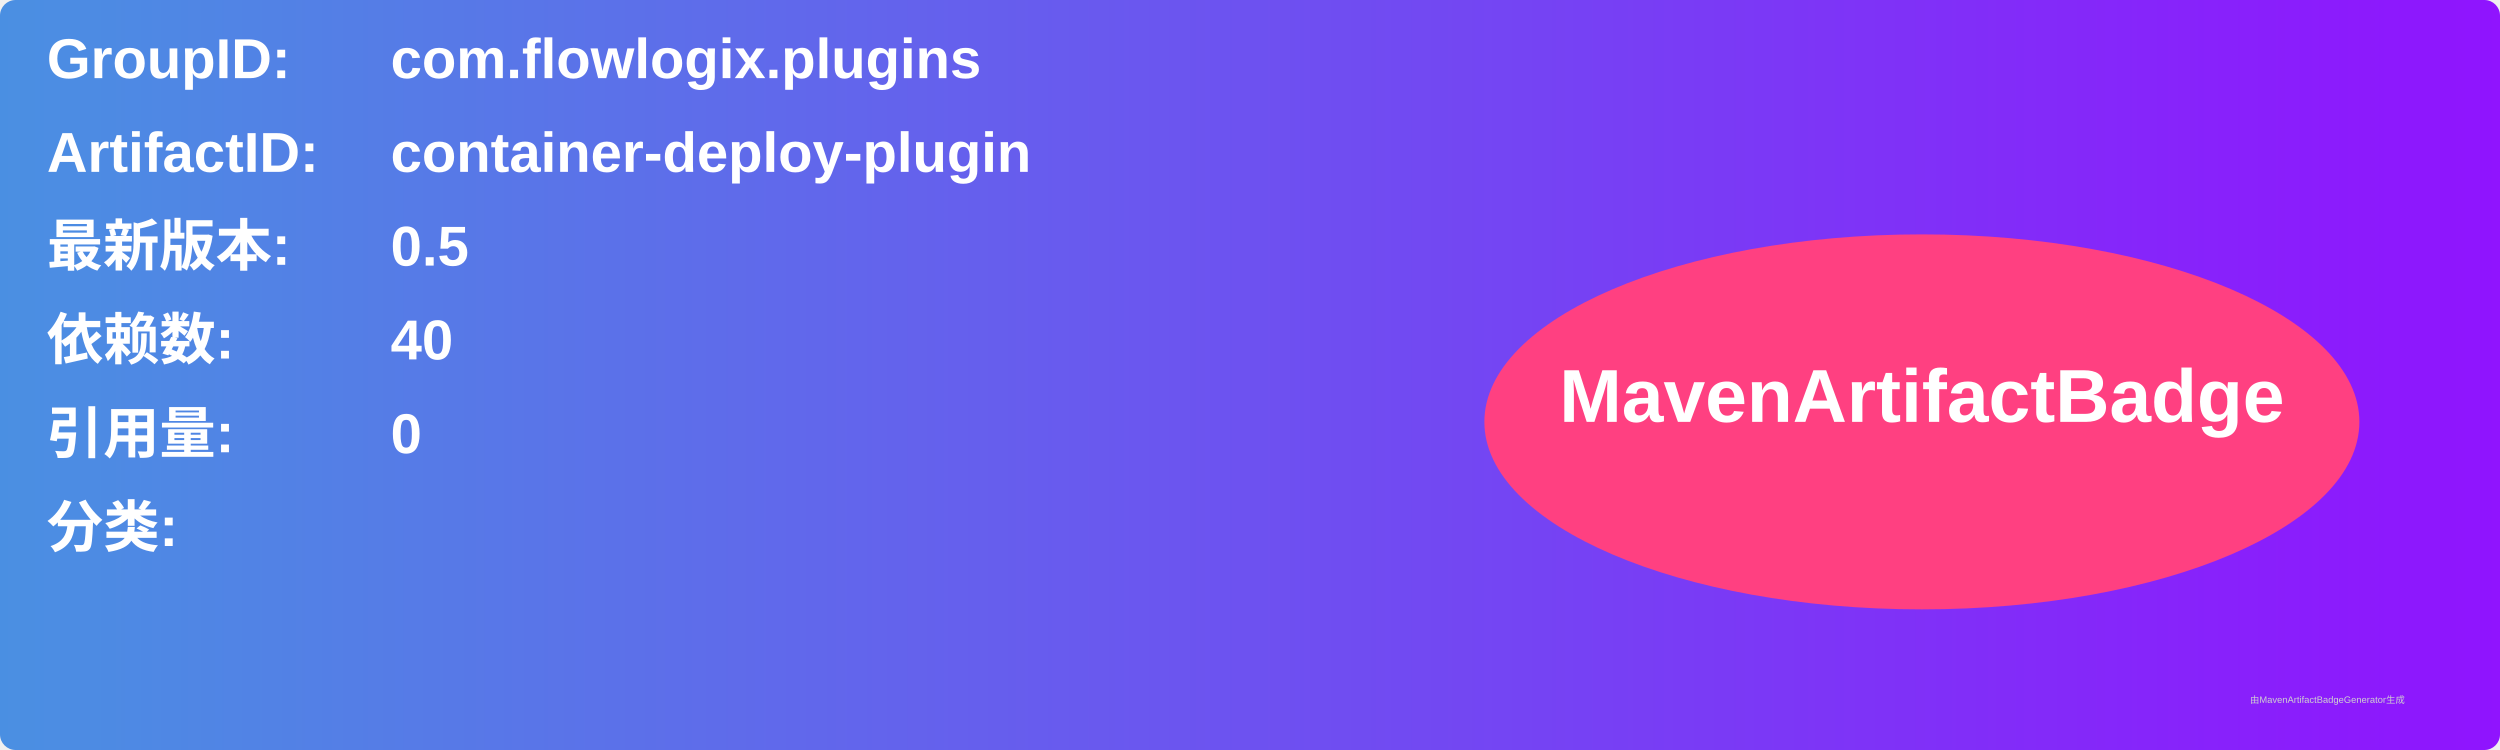
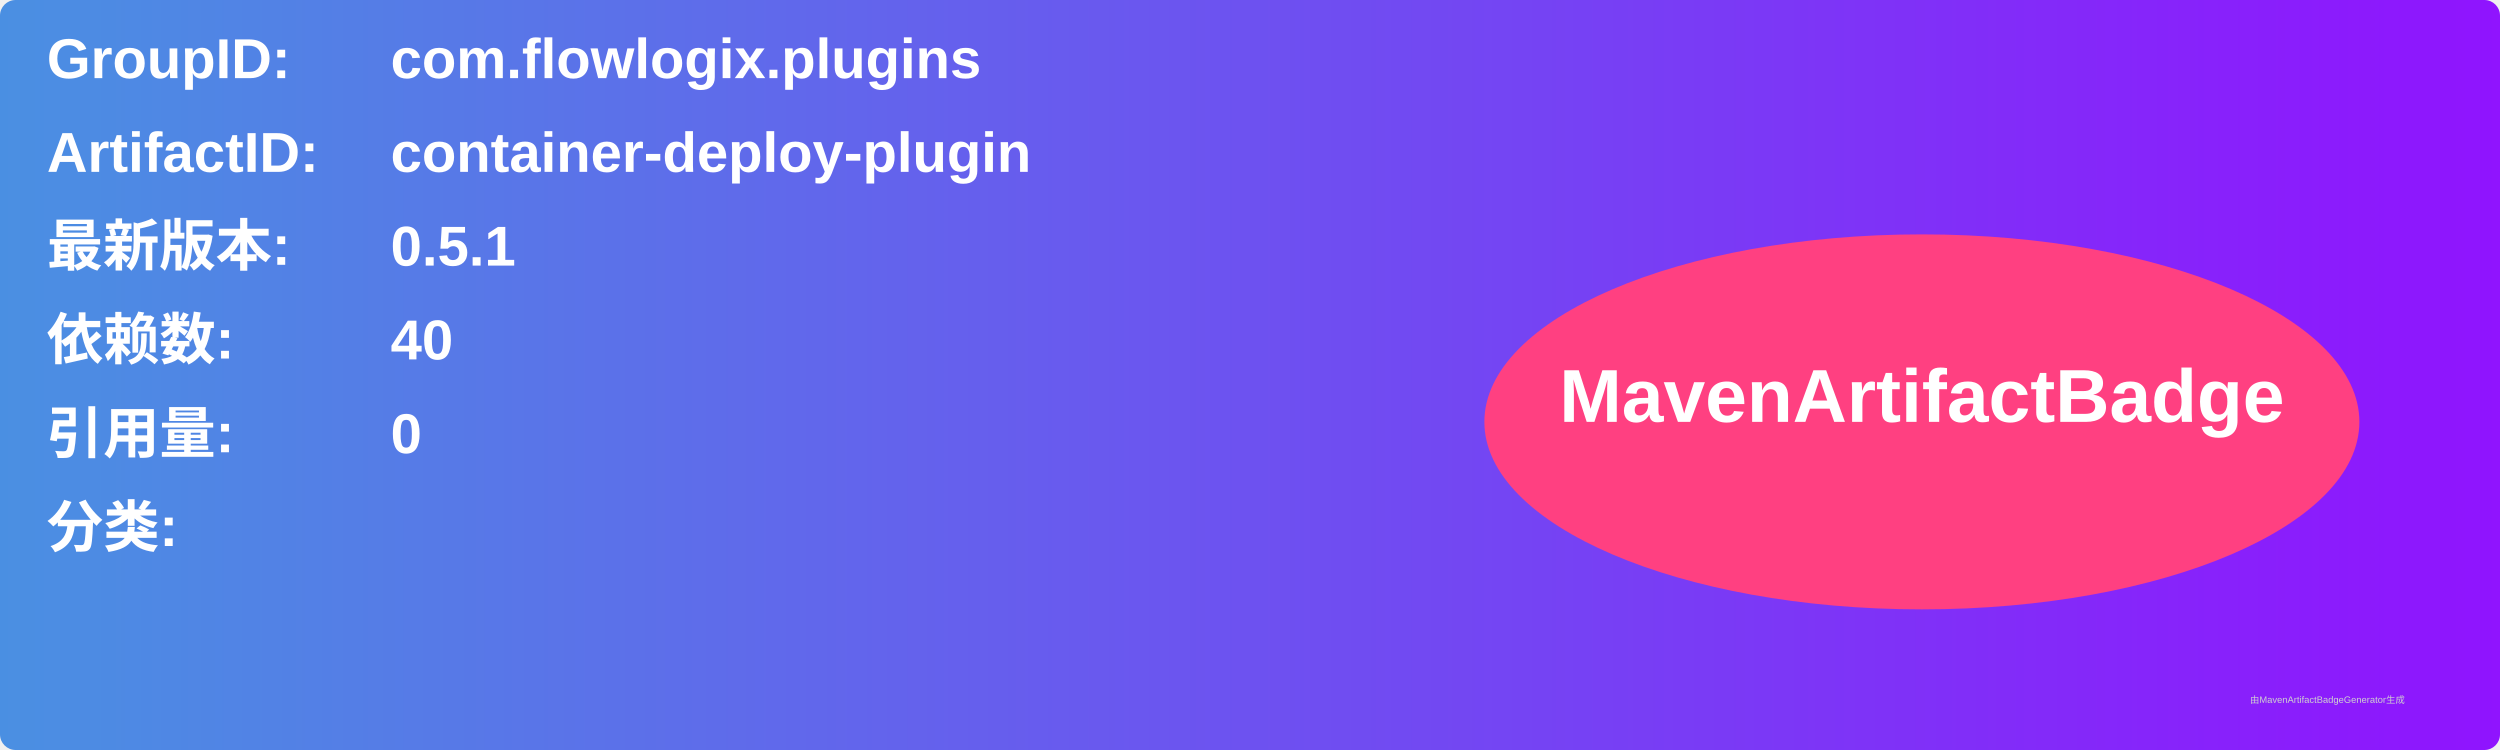
<svg xmlns="http://www.w3.org/2000/svg" width="800" height="240" viewBox="0 0 800 240">
  <linearGradient id="grad" x1="0%" y1="0%" x2="100%" y2="0%">
    <stop offset="0%" stop-color="#4a90e2" />
    <stop offset="100%" stop-color="#9013fe" />
  </linearGradient>
  <rect width="100%" height="100%" rx="5" ry="5" fill="url(#grad)" />
  <g transform="translate(15, 15)">
    <text x="0" y="10" font-family="Arial" font-size="18" fill="white" font-weight="bold" width="260">GroupID:</text>
    <text x="110" y="10" font-family="Arial" font-size="18" fill="white" font-weight="bold" width="460">com.flowlogix.plugins</text>
    <text x="0" y="40" font-family="Arial" font-size="18" fill="white" font-weight="bold" width="260">ArtifactID:</text>
    <text x="110" y="40" font-family="Arial" font-size="18" fill="white" font-weight="bold" width="460">container-deploy-plugin</text>
    <text x="0" y="70" font-family="Arial" font-size="18" fill="white" font-weight="bold">最新版本:</text>
    <text x="110" y="70" font-family="Arial" font-size="18" fill="white" font-weight="bold">
-       <tspan font-weight="bold">0.5</tspan>
+       <tspan font-weight="bold">0.5.1</tspan>
    </text>
    <text x="0" y="100" font-family="Arial" font-size="18" fill="white" font-weight="bold">依赖数: </text>
    <text x="110" y="100" font-family="Arial" font-size="18" fill="white">
      <tspan font-weight="bold">40</tspan>
    </text>
    <text x="0" y="130" font-family="Arial" font-size="18" fill="white" font-weight="bold">引用量: </text>
    <text x="110" y="130" font-family="Arial" font-size="18" fill="white">
      <tspan font-weight="bold">0</tspan>
    </text>
    <text x="0" y="160" font-family="Arial" font-size="18" fill="white" font-weight="bold">分类:</text>
    <text x="10" y="190" font-family="Arial" font-size="10" fill="white">
      <tspan font-weight="bold" />
    </text>
    <ellipse cx="600" cy="120" rx="140" ry="60" fill="#ff4081" />
    <text x="600" y="120" text-anchor="middle" font-family="Arial" font-size="24" fill="white" font-weight="bold">MavenArtifactBadge</text>
  </g>
  <text x="720" y="225" font-family="Arial" font-size="3" fill="#d0d0d0">由MavenArtifactBadgeGenerator生成</text>
</svg>
